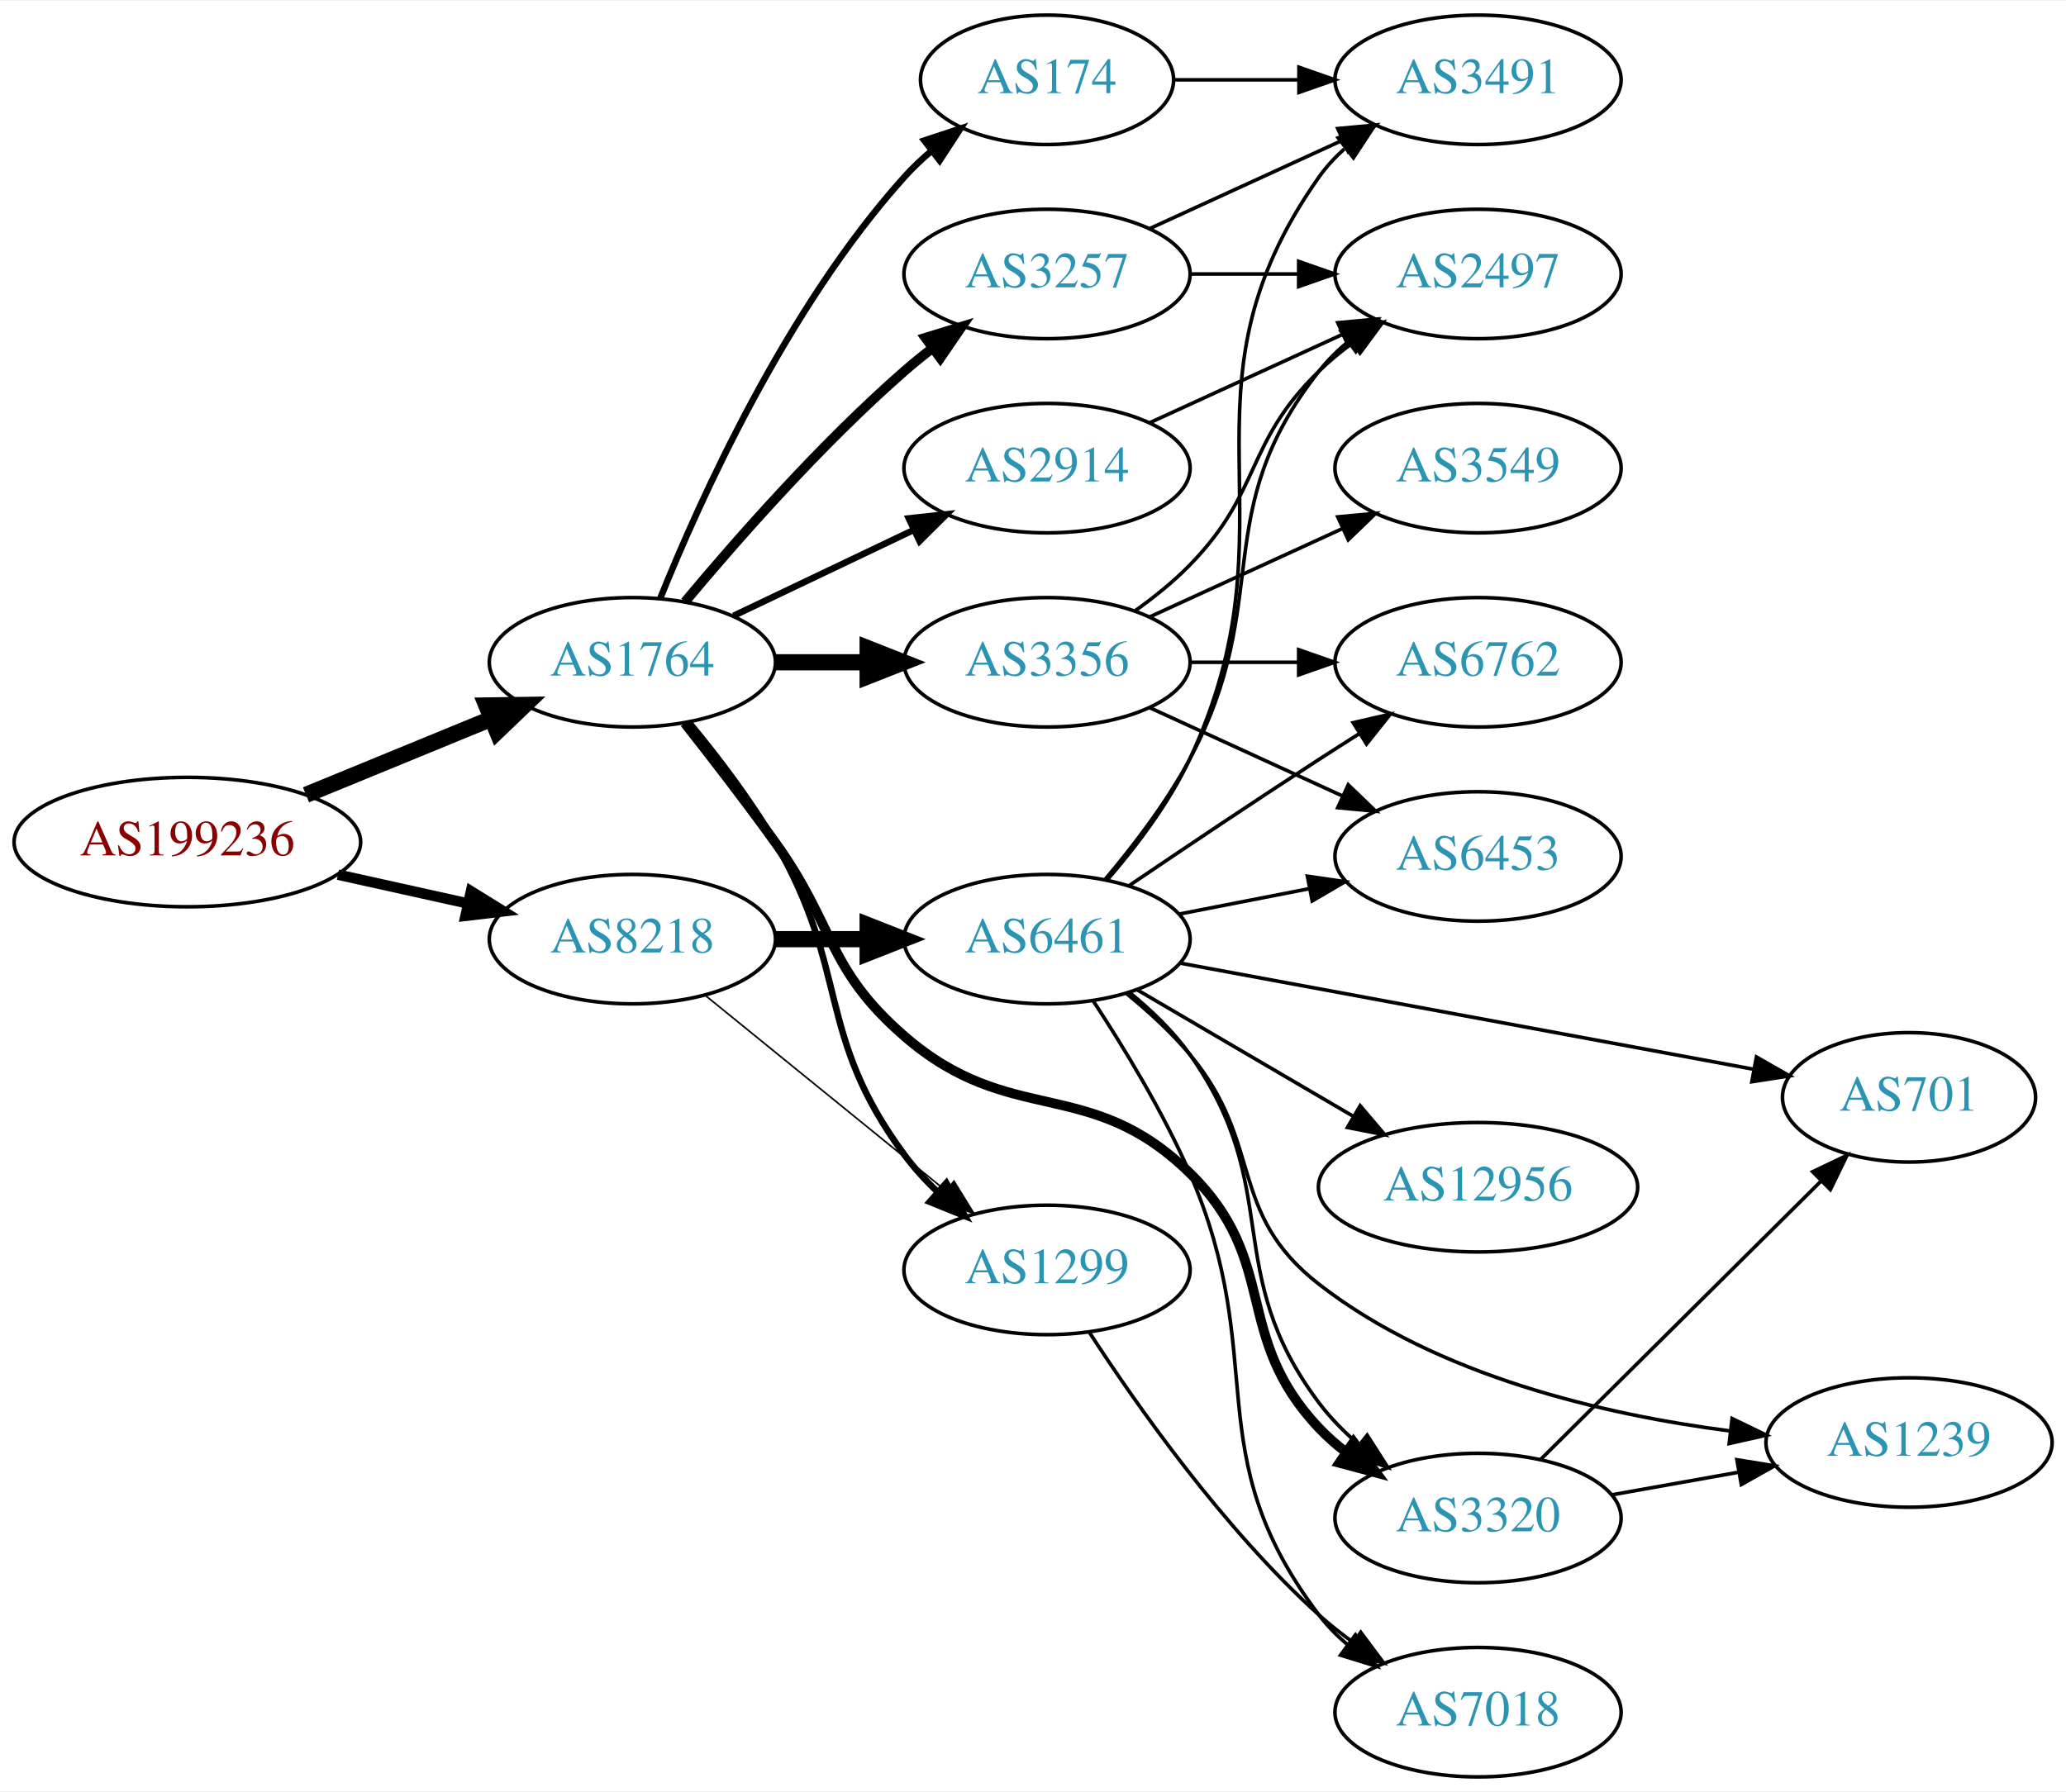
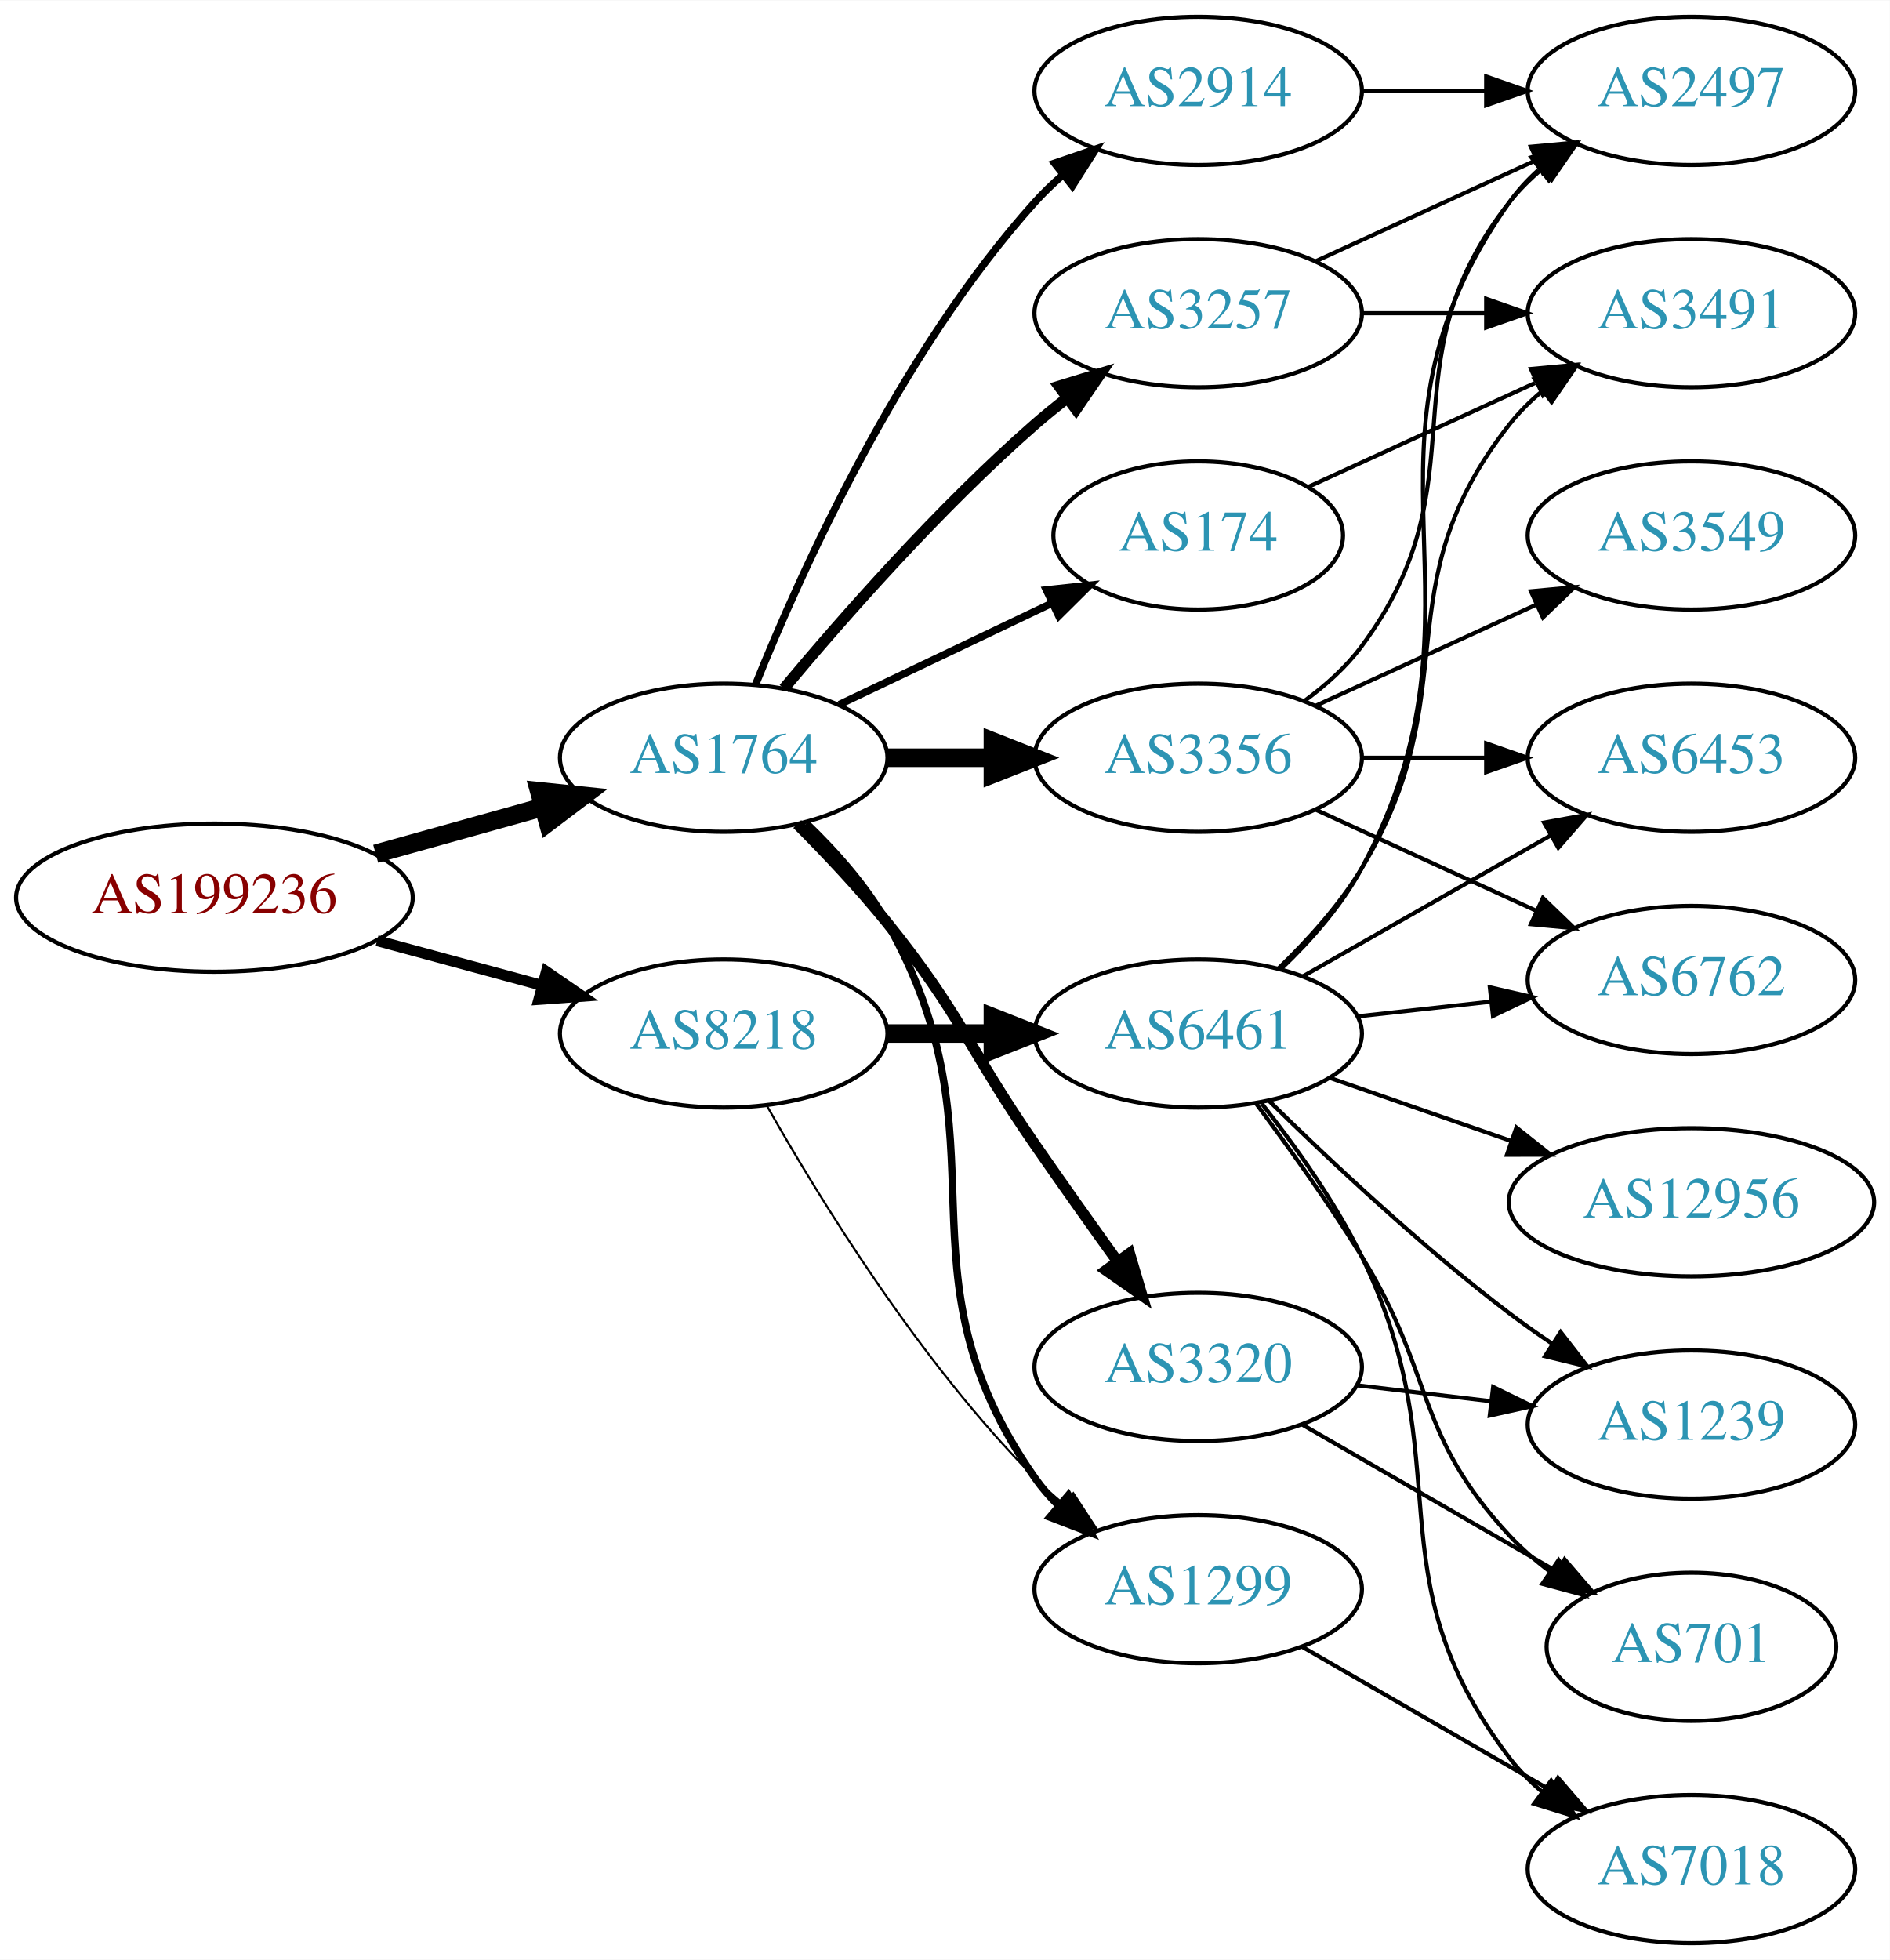
- <svg xmlns="http://www.w3.org/2000/svg" xmlns:xlink="http://www.w3.org/1999/xlink" width="574pt" height="498pt" viewBox="0.00 0.00 574.46 498.00">
-   <g id="graph0" class="graph" transform="scale(1 1) rotate(0) translate(4 494)">
-     <polygon fill="white" stroke="none" points="-4,4 -4,-494 570.463,-494 570.463,4 -4,4" />
+ <svg xmlns="http://www.w3.org/2000/svg" xmlns:xlink="http://www.w3.org/1999/xlink" width="459pt" height="476pt" viewBox="0.00 0.00 459.17 476.00">
+   <g id="graph0" class="graph" transform="scale(1 1) rotate(0) translate(4 472)">
+     <polygon fill="white" stroke="none" points="-4,4 -4,-472 455.17,-472 455.17,4 -4,4" />
    <g id="node1" class="node">
      <g id="a_node1">
        <a xlink:href="/asn/199236" xlink:title="AS199236 ~ Emarsys eMarketing Systems AG [AT]">
-           <ellipse fill="#ffffff" stroke="black" cx="48.096" cy="-260" rx="48.192" ry="18" />
-           <text text-anchor="middle" x="48.096" y="-256.3" font-family="Times,serif" font-size="14.00" fill="#880000">AS199236</text>
+           <ellipse fill="#ffffff" stroke="black" cx="48.096" cy="-254" rx="48.192" ry="18" />
+           <text text-anchor="middle" x="48.096" y="-250.3" font-family="Times,serif" font-size="14.00" fill="#880000">AS199236</text>
        </a>
      </g>
    </g>
    <g id="node2" class="node">
      <g id="a_node2">
        <a xlink:href="/asn/1764" xlink:title="AS1764 ~ NEXTLAYER-AS [AT]">
-           <ellipse fill="#ffffff" stroke="black" cx="171.838" cy="-310" rx="39.794" ry="18" />
-           <text text-anchor="middle" x="171.838" y="-306.3" font-family="Times,serif" font-size="14.00" fill="#2c94b3">AS1764</text>
+           <ellipse fill="#ffffff" stroke="black" cx="171.838" cy="-288" rx="39.794" ry="18" />
+           <text text-anchor="middle" x="171.838" y="-284.3" font-family="Times,serif" font-size="14.00" fill="#2c94b3">AS1764</text>
        </a>
      </g>
    </g>
    <g id="edge1" class="edge">
-       <path fill="none" stroke="black" stroke-width="4.5" d="M81.082,-273.137C96.865,-279.619 116.021,-287.486 132.575,-294.285" />
-       <polygon fill="black" stroke="black" stroke-width="4.5" points="131.231,-297.99 141.977,-298.147 134.223,-290.705 131.231,-297.99" />
+       <path fill="none" stroke="black" stroke-width="4.5" d="M87.282,-264.665C100.173,-268.265 114.649,-272.308 127.885,-276.004" />
+       <polygon fill="black" stroke="black" stroke-width="4.5" points="127.026,-279.853 137.717,-278.75 129.145,-272.268 127.026,-279.853" />
    </g>
    <g id="node3" class="node">
      <g id="a_node3">
        <a xlink:href="/asn/8218" xlink:title="AS8218 ~ legacy Neotelecoms [FR]">
-           <ellipse fill="#ffffff" stroke="black" cx="171.838" cy="-233" rx="39.794" ry="18" />
-           <text text-anchor="middle" x="171.838" y="-229.3" font-family="Times,serif" font-size="14.00" fill="#2c94b3">AS8218</text>
+           <ellipse fill="#ffffff" stroke="black" cx="171.838" cy="-221" rx="39.794" ry="18" />
+           <text text-anchor="middle" x="171.838" y="-217.3" font-family="Times,serif" font-size="14.00" fill="#2c94b3">AS8218</text>
        </a>
      </g>
    </g>
    <g id="edge2" class="edge">
-       <path fill="none" stroke="black" stroke-width="2.912" d="M89.973,-250.934C101.513,-248.375 114.132,-245.576 125.896,-242.967" />
-       <polygon fill="black" stroke="black" stroke-width="2.912" points="126.962,-246.316 135.967,-240.734 125.446,-239.482 126.962,-246.316" />
+       <path fill="none" stroke="black" stroke-width="2.647" d="M87.616,-243.559C100.383,-240.098 114.674,-236.224 127.762,-232.676" />
+       <polygon fill="black" stroke="black" stroke-width="2.647" points="128.755,-236.034 137.491,-230.039 126.923,-229.277 128.755,-236.034" />
    </g>
    <g id="node4" class="node">
      <g id="a_node4">
-         <a xlink:href="/asn/3356" xlink:title="AS3356 ~ Level 3 Parent, LLC [US]">
-           <ellipse fill="#ffffff" stroke="black" cx="287.131" cy="-310" rx="39.794" ry="18" />
-           <text text-anchor="middle" x="287.131" y="-306.3" font-family="Times,serif" font-size="14.00" fill="#2c94b3">AS3356</text>
+         <a xlink:href="/asn/2914" xlink:title="AS2914 ~ NTT America, Inc. [US]">
+           <ellipse fill="#ffffff" stroke="black" cx="287.131" cy="-450" rx="39.794" ry="18" />
+           <text text-anchor="middle" x="287.131" y="-446.3" font-family="Times,serif" font-size="14.00" fill="#2c94b3">AS2914</text>
        </a>
      </g>
    </g>
    <g id="edge3" class="edge">
-       <path fill="none" stroke="black" stroke-width="4.5" d="M211.51,-310C219.713,-310 228.477,-310 237.009,-310" />
-       <polygon fill="black" stroke="black" stroke-width="4.5" points="237.248,-313.938 247.248,-310 237.248,-306.063 237.248,-313.938" />
+       <path fill="none" stroke="black" stroke-width="1.8" d="M179.586,-305.787C190.637,-333.243 214.69,-386.578 247.484,-423 249.487,-425.224 251.706,-427.363 254.038,-429.397" />
+       <polygon fill="black" stroke="black" stroke-width="1.8" points="252.236,-432.433 262.257,-435.873 256.569,-426.935 252.236,-432.433" />
    </g>
    <g id="node5" class="node">
      <g id="a_node5">
-         <a xlink:href="/asn/174" xlink:title="AS174 ~ Cogent Communications [US]">
-           <ellipse fill="#ffffff" stroke="black" cx="287.131" cy="-472" rx="35.194" ry="18" />
-           <text text-anchor="middle" x="287.131" y="-468.3" font-family="Times,serif" font-size="14.00" fill="#2c94b3">AS174</text>
+         <a xlink:href="/asn/3356" xlink:title="AS3356 ~ Level 3 Parent, LLC [US]">
+           <ellipse fill="#ffffff" stroke="black" cx="287.131" cy="-288" rx="39.794" ry="18" />
+           <text text-anchor="middle" x="287.131" y="-284.3" font-family="Times,serif" font-size="14.00" fill="#2c94b3">AS3356</text>
        </a>
      </g>
    </g>
    <g id="edge4" class="edge">
-       <path fill="none" stroke="black" stroke-width="1.8" d="M179.586,-327.787C190.637,-355.243 214.69,-408.578 247.484,-445 249.8,-447.572 252.405,-450.03 255.14,-452.343" />
-       <polygon fill="black" stroke="black" stroke-width="1.8" points="253.006,-455.117 263.064,-458.448 257.279,-449.572 253.006,-455.117" />
+       <path fill="none" stroke="black" stroke-width="4.5" d="M211.51,-288C219.713,-288 228.477,-288 237.009,-288" />
+       <polygon fill="black" stroke="black" stroke-width="4.5" points="237.248,-291.938 247.248,-288 237.248,-284.063 237.248,-291.938" />
    </g>
    <g id="node6" class="node">
      <g id="a_node6">
-         <a xlink:href="/asn/2914" xlink:title="AS2914 ~ NTT America, Inc. [US]">
-           <ellipse fill="#ffffff" stroke="black" cx="287.131" cy="-364" rx="39.794" ry="18" />
-           <text text-anchor="middle" x="287.131" y="-360.3" font-family="Times,serif" font-size="14.00" fill="#2c94b3">AS2914</text>
+         <a xlink:href="/asn/1299" xlink:title="AS1299 ~ Telia Carrier [EU]">
+           <ellipse fill="#ffffff" stroke="black" cx="287.131" cy="-86" rx="39.794" ry="18" />
+           <text text-anchor="middle" x="287.131" y="-82.3" font-family="Times,serif" font-size="14.00" fill="#2c94b3">AS1299</text>
        </a>
      </g>
    </g>
    <g id="edge5" class="edge">
-       <path fill="none" stroke="black" stroke-width="1.8" d="M199.974,-322.934C214.968,-330.081 233.789,-339.052 250.013,-346.785" />
-       <polygon fill="black" stroke="black" stroke-width="1.8" points="248.683,-350.028 259.216,-351.171 251.695,-343.709 248.683,-350.028" />
+       <path fill="none" stroke="black" stroke-width="1.8" d="M191.907,-272.073C198.957,-265.3 206.448,-256.911 211.484,-248 242.037,-193.939 211.871,-163.869 247.484,-113 249.157,-110.611 251.112,-108.365 253.239,-106.267" />
+       <polygon fill="black" stroke="black" stroke-width="1.8" points="255.604,-108.851 260.971,-99.716 251.079,-103.51 255.604,-108.851" />
    </g>
    <g id="node7" class="node">
      <g id="a_node7">
-         <a xlink:href="/asn/3320" xlink:title="AS3320 ~ DTAG [DE]">
-           <ellipse fill="#ffffff" stroke="black" cx="406.973" cy="-72" rx="39.794" ry="18" />
-           <text text-anchor="middle" x="406.973" y="-68.3" font-family="Times,serif" font-size="14.00" fill="#2c94b3">AS3320</text>
+         <a xlink:href="/asn/3257" xlink:title="AS3257 ~ GTT [DE]">
+           <ellipse fill="#ffffff" stroke="black" cx="287.131" cy="-396" rx="39.794" ry="18" />
+           <text text-anchor="middle" x="287.131" y="-392.3" font-family="Times,serif" font-size="14.00" fill="#2c94b3">AS3257</text>
        </a>
      </g>
    </g>
    <g id="edge6" class="edge">
-       <path fill="none" stroke="black" stroke-width="2.7" d="M186.374,-293.099C193.93,-283.515 203.418,-271.227 211.484,-260 228.315,-236.575 225.701,-224.908 247.484,-206 276.997,-180.384 298.837,-195.322 326.777,-168 352.073,-143.264 338.462,-122.701 362.777,-97 365.04,-94.608 367.583,-92.376 370.273,-90.308" />
-       <polygon fill="black" stroke="black" stroke-width="2.7" points="372.355,-93.125 378.651,-84.603 368.415,-87.339 372.355,-93.125" />
+       <path fill="none" stroke="black" stroke-width="2.7" d="M186.468,-304.817C200.751,-321.929 224.297,-348.745 247.484,-369 249.95,-371.154 252.589,-373.294 255.286,-375.372" />
+       <polygon fill="black" stroke="black" stroke-width="2.7" points="253.311,-378.264 263.44,-381.37 257.459,-372.625 253.311,-378.264" />
    </g>
    <g id="node8" class="node">
      <g id="a_node8">
-         <a xlink:href="/asn/3257" xlink:title="AS3257 ~ GTT [DE]">
-           <ellipse fill="#ffffff" stroke="black" cx="287.131" cy="-418" rx="39.794" ry="18" />
-           <text text-anchor="middle" x="287.131" y="-414.3" font-family="Times,serif" font-size="14.00" fill="#2c94b3">AS3257</text>
+         <a xlink:href="/asn/174" xlink:title="AS174 ~ Cogent Communications [US]">
+           <ellipse fill="#ffffff" stroke="black" cx="287.131" cy="-342" rx="35.194" ry="18" />
+           <text text-anchor="middle" x="287.131" y="-338.3" font-family="Times,serif" font-size="14.00" fill="#2c94b3">AS174</text>
        </a>
      </g>
    </g>
    <g id="edge7" class="edge">
-       <path fill="none" stroke="black" stroke-width="2.7" d="M186.468,-326.817C200.751,-343.929 224.297,-370.745 247.484,-391 249.95,-393.154 252.589,-395.294 255.286,-397.372" />
-       <polygon fill="black" stroke="black" stroke-width="2.7" points="253.311,-400.264 263.44,-403.37 257.459,-394.625 253.311,-400.264" />
+       <path fill="none" stroke="black" stroke-width="1.8" d="M199.974,-300.934C215.406,-308.29 234.892,-317.577 251.427,-325.459" />
+       <polygon fill="black" stroke="black" stroke-width="1.8" points="250.236,-328.768 260.769,-329.911 253.247,-322.449 250.236,-328.768" />
    </g>
    <g id="node9" class="node">
      <g id="a_node9">
-         <a xlink:href="/asn/1299" xlink:title="AS1299 ~ Telia Carrier [EU]">
-           <ellipse fill="#ffffff" stroke="black" cx="287.131" cy="-141" rx="39.794" ry="18" />
-           <text text-anchor="middle" x="287.131" y="-137.3" font-family="Times,serif" font-size="14.00" fill="#2c94b3">AS1299</text>
+         <a xlink:href="/asn/3320" xlink:title="AS3320 ~ DTAG [DE]">
+           <ellipse fill="#ffffff" stroke="black" cx="287.131" cy="-140" rx="39.794" ry="18" />
+           <text text-anchor="middle" x="287.131" y="-136.3" font-family="Times,serif" font-size="14.00" fill="#2c94b3">AS3320</text>
        </a>
      </g>
    </g>
    <g id="edge8" class="edge">
-       <path fill="none" stroke="black" stroke-width="1.8" d="M187.626,-293.217C195.383,-283.87 204.664,-271.771 211.484,-260 232.465,-223.793 222.636,-206.67 247.484,-173 250.176,-169.353 253.37,-165.867 256.75,-162.626" />
-       <polygon fill="black" stroke="black" stroke-width="1.8" points="259.133,-165.192 264.328,-155.959 254.508,-159.937 259.133,-165.192" />
-     </g>
-     <g id="edge21" class="edge">
-       <path fill="none" stroke="black" stroke-width="0.45" d="M192.057,-217.393C210.448,-202.458 238.368,-179.786 259.018,-163.017" />
-       <polygon fill="black" stroke="black" stroke-width="0.45" points="261.262,-165.704 266.818,-156.683 256.849,-160.27 261.262,-165.704" />
+       <path fill="none" stroke="black" stroke-width="2.7" d="M189.709,-271.881C196.749,-264.82 204.821,-256.272 211.484,-248 229.579,-225.537 231.089,-217.731 247.484,-194 253.94,-184.656 261.151,-174.506 267.579,-165.555" />
+       <polygon fill="black" stroke="black" stroke-width="2.7" points="270.444,-167.565 273.452,-157.406 264.765,-163.472 270.444,-167.565" />
+     </g>
+     <g id="edge20" class="edge">
+       <path fill="none" stroke="black" stroke-width="0.5" d="M182.298,-203.51C195.08,-180.904 219.512,-141.114 247.484,-113 249.595,-110.879 251.891,-108.812 254.277,-106.829" />
+       <polygon fill="black" stroke="black" stroke-width="0.5" points="256.792,-109.31 262.592,-100.444 252.529,-103.758 256.792,-109.31" />
    </g>
    <g id="node18" class="node">
      <g id="a_node18">
        <a xlink:href="/asn/6461" xlink:title="AS6461 ~ Zayo Bandwidth [US]">
-           <ellipse fill="#ffffff" stroke="black" cx="287.131" cy="-233" rx="39.794" ry="18" />
-           <text text-anchor="middle" x="287.131" y="-229.3" font-family="Times,serif" font-size="14.00" fill="#2c94b3">AS6461</text>
-         </a>
-       </g>
-     </g>
-     <g id="edge20" class="edge">
-       <path fill="none" stroke="black" stroke-width="4.5" d="M211.51,-233C219.713,-233 228.477,-233 237.009,-233" />
-       <polygon fill="black" stroke="black" stroke-width="4.5" points="237.248,-236.938 247.248,-233 237.248,-229.063 237.248,-236.938" />
+           <ellipse fill="#ffffff" stroke="black" cx="287.131" cy="-221" rx="39.794" ry="18" />
+           <text text-anchor="middle" x="287.131" y="-217.3" font-family="Times,serif" font-size="14.00" fill="#2c94b3">AS6461</text>
+         </a>
+       </g>
+     </g>
+     <g id="edge21" class="edge">
+       <path fill="none" stroke="black" stroke-width="4.5" d="M211.51,-221C219.713,-221 228.477,-221 237.009,-221" />
+       <polygon fill="black" stroke="black" stroke-width="4.5" points="237.248,-224.938 247.248,-221 237.248,-217.063 237.248,-224.938" />
    </g>
    <g id="node10" class="node">
      <g id="a_node10">
        <a xlink:href="/asn/2497" xlink:title="AS2497 ~ Internet Initiative Japan Inc. [JP]">
-           <ellipse fill="#ffffff" stroke="black" cx="406.973" cy="-418" rx="39.794" ry="18" />
-           <text text-anchor="middle" x="406.973" y="-414.3" font-family="Times,serif" font-size="14.00" fill="#2c94b3">AS2497</text>
-         </a>
-       </g>
+           <ellipse fill="#ffffff" stroke="black" cx="406.973" cy="-450" rx="39.794" ry="18" />
+           <text text-anchor="middle" x="406.973" y="-446.3" font-family="Times,serif" font-size="14.00" fill="#2c94b3">AS2497</text>
+         </a>
+       </g>
+     </g>
+     <g id="edge18" class="edge">
+       <path fill="none" stroke="black" d="M327.044,-450C336.597,-450 346.947,-450 356.909,-450" />
+       <polygon fill="black" stroke="black" points="357.102,-453.5 367.102,-450 357.102,-446.5 357.102,-453.5" />
    </g>
    <g id="edge9" class="edge">
-       <path fill="none" stroke="black" d="M311.725,-324.389C316.981,-328.148 322.313,-332.437 326.777,-337 346.95,-357.617 342.084,-370.906 362.777,-391 365.623,-393.763 368.796,-396.386 372.096,-398.834" />
-       <polygon fill="black" stroke="black" points="370.213,-401.786 380.444,-404.538 374.162,-396.006 370.213,-401.786" />
+       <path fill="none" stroke="black" d="M313.062,-301.882C318.138,-305.611 323.056,-310.016 326.777,-315 357.049,-355.542 331.479,-383.246 362.777,-423 365.102,-425.953 367.846,-428.67 370.805,-431.147" />
+       <polygon fill="black" stroke="black" points="368.865,-434.064 379.002,-437.145 372.998,-428.415 368.865,-434.064" />
    </g>
    <g id="node11" class="node">
      <g id="a_node11">
-         <a xlink:href="/asn/3549" xlink:title="AS3549 ~ Level 3 Parent, LLC [US]">
-           <ellipse fill="#ffffff" stroke="black" cx="406.973" cy="-364" rx="39.794" ry="18" />
-           <text text-anchor="middle" x="406.973" y="-360.3" font-family="Times,serif" font-size="14.00" fill="#2c94b3">AS3549</text>
+         <a xlink:href="/asn/6762" xlink:title="AS6762 ~ TELECOM ITALIA SPARKLE S.p.A. [IT]">
+           <ellipse fill="#ffffff" stroke="black" cx="406.973" cy="-234" rx="39.794" ry="18" />
+           <text text-anchor="middle" x="406.973" y="-230.3" font-family="Times,serif" font-size="14.00" fill="#2c94b3">AS6762</text>
        </a>
      </g>
    </g>
    <g id="edge10" class="edge">
-       <path fill="none" stroke="black" d="M315.76,-322.661C331.717,-329.973 351.987,-339.261 369.27,-347.181" />
-       <polygon fill="black" stroke="black" points="367.969,-350.435 378.518,-351.419 370.885,-344.071 367.969,-350.435" />
+       <path fill="none" stroke="black" d="M315.76,-275.339C331.717,-268.027 351.987,-258.739 369.27,-250.819" />
+       <polygon fill="black" stroke="black" points="370.885,-253.929 378.518,-246.581 367.969,-247.565 370.885,-253.929" />
    </g>
    <g id="node12" class="node">
      <g id="a_node12">
        <a xlink:href="/asn/6453" xlink:title="AS6453 ~ TATA COMMUNICATIONS (AMERICA) INC [US]">
-           <ellipse fill="#ffffff" stroke="black" cx="406.973" cy="-256" rx="39.794" ry="18" />
-           <text text-anchor="middle" x="406.973" y="-252.3" font-family="Times,serif" font-size="14.00" fill="#2c94b3">AS6453</text>
+           <ellipse fill="#ffffff" stroke="black" cx="406.973" cy="-288" rx="39.794" ry="18" />
+           <text text-anchor="middle" x="406.973" y="-284.3" font-family="Times,serif" font-size="14.00" fill="#2c94b3">AS6453</text>
        </a>
      </g>
    </g>
    <g id="edge11" class="edge">
-       <path fill="none" stroke="black" d="M315.76,-297.339C331.717,-290.027 351.987,-280.739 369.27,-272.819" />
-       <polygon fill="black" stroke="black" points="370.885,-275.929 378.518,-268.581 367.969,-269.565 370.885,-275.929" />
+       <path fill="none" stroke="black" d="M327.044,-288C336.597,-288 346.947,-288 356.909,-288" />
+       <polygon fill="black" stroke="black" points="357.102,-291.5 367.102,-288 357.102,-284.5 357.102,-291.5" />
    </g>
    <g id="node13" class="node">
      <g id="a_node13">
-         <a xlink:href="/asn/6762" xlink:title="AS6762 ~ TELECOM ITALIA SPARKLE S.p.A. [IT]">
-           <ellipse fill="#ffffff" stroke="black" cx="406.973" cy="-310" rx="39.794" ry="18" />
-           <text text-anchor="middle" x="406.973" y="-306.3" font-family="Times,serif" font-size="14.00" fill="#2c94b3">AS6762</text>
+         <a xlink:href="/asn/3549" xlink:title="AS3549 ~ Level 3 Parent, LLC [US]">
+           <ellipse fill="#ffffff" stroke="black" cx="406.973" cy="-342" rx="39.794" ry="18" />
+           <text text-anchor="middle" x="406.973" y="-338.3" font-family="Times,serif" font-size="14.00" fill="#2c94b3">AS3549</text>
        </a>
      </g>
    </g>
    <g id="edge12" class="edge">
-       <path fill="none" stroke="black" d="M327.044,-310C336.597,-310 346.947,-310 356.909,-310" />
-       <polygon fill="black" stroke="black" points="357.102,-313.5 367.102,-310 357.102,-306.5 357.102,-313.5" />
-     </g>
-     <g id="node16" class="node">
-       <g id="a_node16">
-         <a xlink:href="/asn/3491" xlink:title="AS3491 ~ PCCW Global, Inc. [US]">
-           <ellipse fill="#ffffff" stroke="black" cx="406.973" cy="-472" rx="39.794" ry="18" />
-           <text text-anchor="middle" x="406.973" y="-468.3" font-family="Times,serif" font-size="14.00" fill="#2c94b3">AS3491</text>
-         </a>
-       </g>
-     </g>
-     <g id="edge19" class="edge">
-       <path fill="none" stroke="black" d="M322.533,-472C333.357,-472 345.524,-472 357.151,-472" />
-       <polygon fill="black" stroke="black" points="357.182,-475.5 367.182,-472 357.182,-468.5 357.182,-475.5" />
-     </g>
-     <g id="edge13" class="edge">
-       <path fill="none" stroke="black" d="M315.76,-376.661C331.717,-383.973 351.987,-393.261 369.27,-401.181" />
-       <polygon fill="black" stroke="black" points="367.969,-404.435 378.518,-405.419 370.885,-398.071 367.969,-404.435" />
+       <path fill="none" stroke="black" d="M315.76,-300.661C331.717,-307.973 351.987,-317.261 369.27,-325.181" />
+       <polygon fill="black" stroke="black" points="367.969,-328.435 378.518,-329.419 370.885,-322.071 367.969,-328.435" />
    </g>
    <g id="node14" class="node">
      <g id="a_node14">
-         <a xlink:href="/asn/701" xlink:title="AS701 ~ UUNET [US]">
-           <ellipse fill="#ffffff" stroke="black" cx="526.816" cy="-189" rx="35.194" ry="18" />
-           <text text-anchor="middle" x="526.816" y="-185.3" font-family="Times,serif" font-size="14.00" fill="#2c94b3">AS701</text>
-         </a>
-       </g>
-     </g>
-     <g id="edge14" class="edge">
-       <path fill="none" stroke="black" d="M424.359,-88.268C444.587,-108.351 479.135,-142.653 502.218,-165.571" />
-       <polygon fill="black" stroke="black" points="500.007,-168.308 509.57,-172.87 504.939,-163.34 500.007,-168.308" />
-     </g>
-     <g id="node15" class="node">
-       <g id="a_node15">
-         <a xlink:href="/asn/1239" xlink:title="AS1239 ~ Sprint [US]">
-           <ellipse fill="#ffffff" stroke="black" cx="526.816" cy="-93" rx="39.794" ry="18" />
-           <text text-anchor="middle" x="526.816" y="-89.3" font-family="Times,serif" font-size="14.00" fill="#2c94b3">AS1239</text>
-         </a>
-       </g>
-     </g>
-     <g id="edge15" class="edge">
-       <path fill="none" stroke="black" d="M444.292,-78.472C455.38,-80.448 467.728,-82.648 479.391,-84.727" />
-       <polygon fill="black" stroke="black" points="478.956,-88.204 489.415,-86.513 480.184,-81.313 478.956,-88.204" />
-     </g>
-     <g id="edge17" class="edge">
-       <path fill="none" stroke="black" d="M327.044,-418C336.597,-418 346.947,-418 356.909,-418" />
-       <polygon fill="black" stroke="black" points="357.102,-421.5 367.102,-418 357.102,-414.5 357.102,-421.5" />
-     </g>
-     <g id="edge16" class="edge">
-       <path fill="none" stroke="black" d="M315.76,-430.661C331.717,-437.973 351.987,-447.261 369.27,-455.181" />
-       <polygon fill="black" stroke="black" points="367.969,-458.435 378.518,-459.419 370.885,-452.071 367.969,-458.435" />
-     </g>
-     <g id="node17" class="node">
-       <g id="a_node17">
        <a xlink:href="/asn/7018" xlink:title="AS7018 ~ AT&amp;T Services, Inc. [US]">
          <ellipse fill="#ffffff" stroke="black" cx="406.973" cy="-18" rx="39.794" ry="18" />
          <text text-anchor="middle" x="406.973" y="-14.3" font-family="Times,serif" font-size="14.00" fill="#2c94b3">AS7018</text>
        </a>
      </g>
    </g>
-     <g id="edge18" class="edge">
-       <path fill="none" stroke="black" d="M298.958,-123.557C312.244,-103.087 336.291,-68.907 362.777,-45 365.721,-42.343 368.959,-39.788 372.298,-37.381" />
-       <polygon fill="black" stroke="black" points="374.353,-40.217 380.695,-31.73 370.445,-34.41 374.353,-40.217" />
+     <g id="edge13" class="edge">
+       <path fill="none" stroke="black" d="M312.262,-72.075C329.702,-62.012 353.475,-48.294 372.713,-37.192" />
+       <polygon fill="black" stroke="black" points="374.557,-40.169 381.469,-32.14 371.058,-34.106 374.557,-40.169" />
+     </g>
+     <g id="edge15" class="edge">
+       <path fill="none" stroke="black" d="M315.76,-408.661C331.717,-415.973 351.987,-425.261 369.27,-433.181" />
+       <polygon fill="black" stroke="black" points="367.969,-436.435 378.518,-437.419 370.885,-430.071 367.969,-436.435" />
+     </g>
+     <g id="node15" class="node">
+       <g id="a_node15">
+         <a xlink:href="/asn/3491" xlink:title="AS3491 ~ PCCW Global, Inc. [US]">
+           <ellipse fill="#ffffff" stroke="black" cx="406.973" cy="-396" rx="39.794" ry="18" />
+           <text text-anchor="middle" x="406.973" y="-392.3" font-family="Times,serif" font-size="14.00" fill="#2c94b3">AS3491</text>
+         </a>
+       </g>
+     </g>
+     <g id="edge14" class="edge">
+       <path fill="none" stroke="black" d="M327.044,-396C336.597,-396 346.947,-396 356.909,-396" />
+       <polygon fill="black" stroke="black" points="357.102,-399.5 367.102,-396 357.102,-392.5 357.102,-399.5" />
+     </g>
+     <g id="edge19" class="edge">
+       <path fill="none" stroke="black" d="M313.992,-353.851C330.113,-361.238 351.115,-370.862 368.98,-379.048" />
+       <polygon fill="black" stroke="black" points="367.983,-382.441 378.532,-383.425 370.899,-376.077 367.983,-382.441" />
+     </g>
+     <g id="node16" class="node">
+       <g id="a_node16">
+         <a xlink:href="/asn/1239" xlink:title="AS1239 ~ Sprint [US]">
+           <ellipse fill="#ffffff" stroke="black" cx="406.973" cy="-126" rx="39.794" ry="18" />
+           <text text-anchor="middle" x="406.973" y="-122.3" font-family="Times,serif" font-size="14.00" fill="#2c94b3">AS1239</text>
+         </a>
+       </g>
+     </g>
+     <g id="edge16" class="edge">
+       <path fill="none" stroke="black" d="M325.741,-135.532C336.052,-134.307 347.369,-132.962 358.17,-131.679" />
+       <polygon fill="black" stroke="black" points="358.799,-135.129 368.316,-130.474 357.973,-128.178 358.799,-135.129" />
+     </g>
+     <g id="node17" class="node">
+       <g id="a_node17">
+         <a xlink:href="/asn/701" xlink:title="AS701 ~ UUNET [US]">
+           <ellipse fill="#ffffff" stroke="black" cx="406.973" cy="-72" rx="35.194" ry="18" />
+           <text text-anchor="middle" x="406.973" y="-68.3" font-family="Times,serif" font-size="14.00" fill="#2c94b3">AS701</text>
+         </a>
+       </g>
+     </g>
+     <g id="edge17" class="edge">
+       <path fill="none" stroke="black" d="M312.262,-126.075C330.167,-115.744 354.748,-101.559 374.243,-90.31" />
+       <polygon fill="black" stroke="black" points="376.163,-93.243 383.075,-85.213 372.665,-87.18 376.163,-93.243" />
+     </g>
+     <g id="edge24" class="edge">
+       <path fill="none" stroke="black" d="M307.394,-236.821C314.47,-243.578 321.929,-251.985 326.777,-261 361.712,-325.958 320.198,-362.775 362.777,-423 364.769,-425.816 367.156,-428.401 369.772,-430.76" />
+       <polygon fill="black" stroke="black" points="368.071,-433.865 378.14,-437.162 372.324,-428.306 368.071,-433.865" />
+     </g>
+     <g id="edge25" class="edge">
+       <path fill="none" stroke="black" d="M325.741,-225.149C336.052,-226.287 347.369,-227.535 358.17,-228.726" />
+       <polygon fill="black" stroke="black" points="357.993,-232.228 368.316,-229.846 358.761,-225.27 357.993,-232.228" />
+     </g>
+     <g id="edge22" class="edge">
+       <path fill="none" stroke="black" d="M312.548,-234.882C330.008,-244.809 353.708,-258.284 372.869,-269.178" />
+       <polygon fill="black" stroke="black" points="371.165,-272.235 381.588,-274.135 374.624,-266.15 371.165,-272.235" />
    </g>
    <g id="edge28" class="edge">
-       <path fill="none" stroke="black" d="M310.082,-218.149C316.116,-213.246 322.239,-207.393 326.777,-201 353.394,-163.502 335.158,-140.766 362.777,-104 365.92,-99.817 369.758,-95.931 373.836,-92.413" />
-       <polygon fill="black" stroke="black" points="376.148,-95.047 381.854,-86.12 371.826,-89.541 376.148,-95.047" />
-     </g>
-     <g id="edge22" class="edge">
-       <path fill="none" stroke="black" d="M303.254,-249.597C311.109,-258.89 320.376,-270.996 326.777,-283 350.584,-327.646 331.479,-351.246 362.777,-391 365.102,-393.953 367.846,-396.67 370.805,-399.147" />
-       <polygon fill="black" stroke="black" points="368.865,-402.064 379.002,-405.145 372.998,-396.415 368.865,-402.064" />
-     </g>
-     <g id="edge30" class="edge">
-       <path fill="none" stroke="black" d="M323.807,-239.963C335.239,-242.194 348.061,-244.697 360.114,-247.049" />
-       <polygon fill="black" stroke="black" points="359.526,-250.501 370.012,-248.981 360.867,-243.63 359.526,-250.501" />
-     </g>
-     <g id="edge23" class="edge">
-       <path fill="none" stroke="black" d="M309.895,-247.841C324.721,-257.886 344.838,-271.389 362.777,-283 366.369,-285.325 370.146,-287.735 373.909,-290.115" />
-       <polygon fill="black" stroke="black" points="372.245,-293.203 382.574,-295.561 375.97,-287.276 372.245,-293.203" />
-     </g>
-     <g id="edge24" class="edge">
-       <path fill="none" stroke="black" d="M324.23,-226.317C367.001,-218.4 438.158,-205.227 483.485,-196.836" />
-       <polygon fill="black" stroke="black" points="484.385,-200.229 493.581,-194.967 483.111,-193.346 484.385,-200.229" />
+       <path fill="none" stroke="black" d="M302.6,-203.946C310.643,-193.761 320.305,-180.261 326.777,-167 351.574,-116.195 328.584,-90.021 362.777,-45 365.051,-42.007 367.76,-39.263 370.697,-36.769" />
+       <polygon fill="black" stroke="black" points="372.891,-39.5 378.864,-30.749 368.738,-33.865 372.891,-39.5" />
    </g>
    <g id="edge26" class="edge">
-       <path fill="none" stroke="black" d="M309.067,-218.001C315.204,-213.014 321.64,-207.151 326.777,-201 347.697,-175.951 337.016,-157.035 362.777,-137 395.637,-111.445 442.199,-100.702 477.157,-96.202" />
-       <polygon fill="black" stroke="black" points="477.615,-99.672 487.145,-95.043 476.809,-92.719 477.615,-99.672" />
+       <path fill="none" stroke="black" d="M306.526,-236.707C313.648,-243.569 321.371,-252.082 326.777,-261 353.006,-304.267 331.479,-329.246 362.777,-369 365.102,-371.953 367.846,-374.67 370.805,-377.147" />
+       <polygon fill="black" stroke="black" points="368.865,-380.064 379.002,-383.145 372.998,-374.415 368.865,-380.064" />
    </g>
    <g id="edge29" class="edge">
-       <path fill="none" stroke="black" d="M303.754,-249.346C311.756,-258.566 321.003,-270.682 326.777,-283 358.082,-349.783 320.198,-384.775 362.777,-445 364.769,-447.816 367.156,-450.401 369.772,-452.76" />
-       <polygon fill="black" stroke="black" points="368.071,-455.865 378.14,-459.162 372.324,-450.306 368.071,-455.865" />
-     </g>
-     <g id="edge25" class="edge">
-       <path fill="none" stroke="black" d="M300.048,-215.709C308.415,-202.968 319.389,-184.973 326.777,-168 349.512,-115.774 328.377,-90.399 362.777,-45 365.047,-42.004 367.754,-39.259 370.69,-36.764" />
-       <polygon fill="black" stroke="black" points="372.885,-39.494 378.855,-30.742 368.73,-33.861 372.885,-39.494" />
+       <path fill="none" stroke="black" d="M304.279,-204.704C318.916,-190.329 341.405,-169.205 362.777,-153 366.107,-150.475 369.679,-147.963 373.291,-145.544" />
+       <polygon fill="black" stroke="black" points="375.199,-148.478 381.694,-140.108 371.397,-142.601 375.199,-148.478" />
+     </g>
+     <g id="edge27" class="edge">
+       <path fill="none" stroke="black" d="M301.271,-203.895C309.05,-193.471 318.892,-179.745 326.777,-167 344.769,-137.919 339.48,-124.032 362.777,-99 365.692,-95.868 369.048,-92.956 372.573,-90.292" />
+       <polygon fill="black" stroke="black" points="374.704,-93.075 380.982,-84.541 370.752,-87.298 374.704,-93.075" />
    </g>
    <g id="node19" class="node">
      <g id="a_node19">
        <a xlink:href="/asn/12956" xlink:title="AS12956 ~ TELXIUS [ES]">
-           <ellipse fill="#ffffff" stroke="black" cx="406.973" cy="-164" rx="44.393" ry="18" />
-           <text text-anchor="middle" x="406.973" y="-160.3" font-family="Times,serif" font-size="14.00" fill="#2c94b3">AS12956</text>
-         </a>
-       </g>
-     </g>
-     <g id="edge27" class="edge">
-       <path fill="none" stroke="black" d="M312.262,-218.87C329.585,-208.727 353.159,-194.924 372.328,-183.7" />
-       <polygon fill="black" stroke="black" points="374.201,-186.66 381.062,-178.586 370.664,-180.619 374.201,-186.66" />
+           <ellipse fill="#ffffff" stroke="black" cx="406.973" cy="-180" rx="44.393" ry="18" />
+           <text text-anchor="middle" x="406.973" y="-176.3" font-family="Times,serif" font-size="14.00" fill="#2c94b3">AS12956</text>
+         </a>
+       </g>
+     </g>
+     <g id="edge23" class="edge">
+       <path fill="none" stroke="black" d="M319.093,-210.228C332.501,-205.563 348.424,-200.023 362.953,-194.968" />
+       <polygon fill="black" stroke="black" points="364.446,-198.154 372.741,-191.562 362.146,-191.543 364.446,-198.154" />
    </g>
  </g>
</svg>
